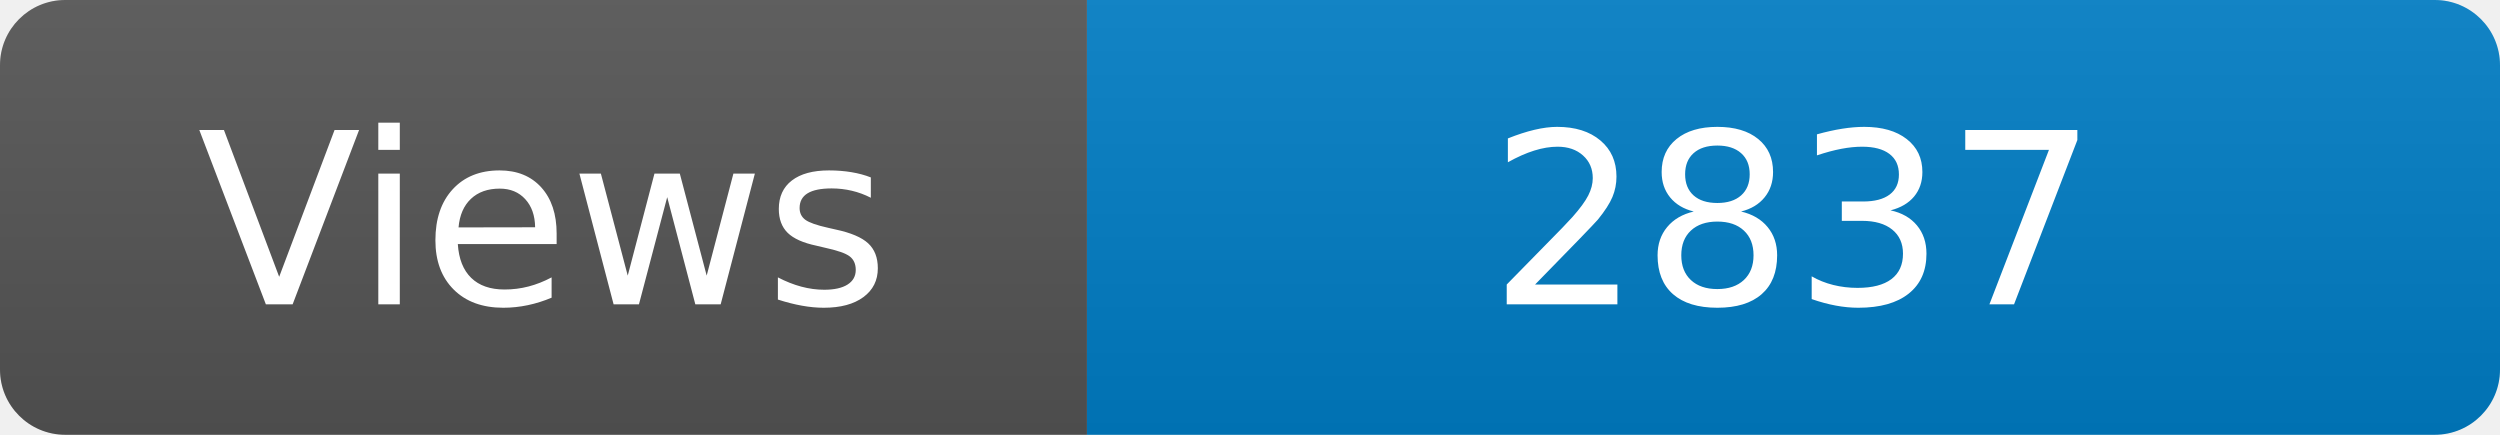
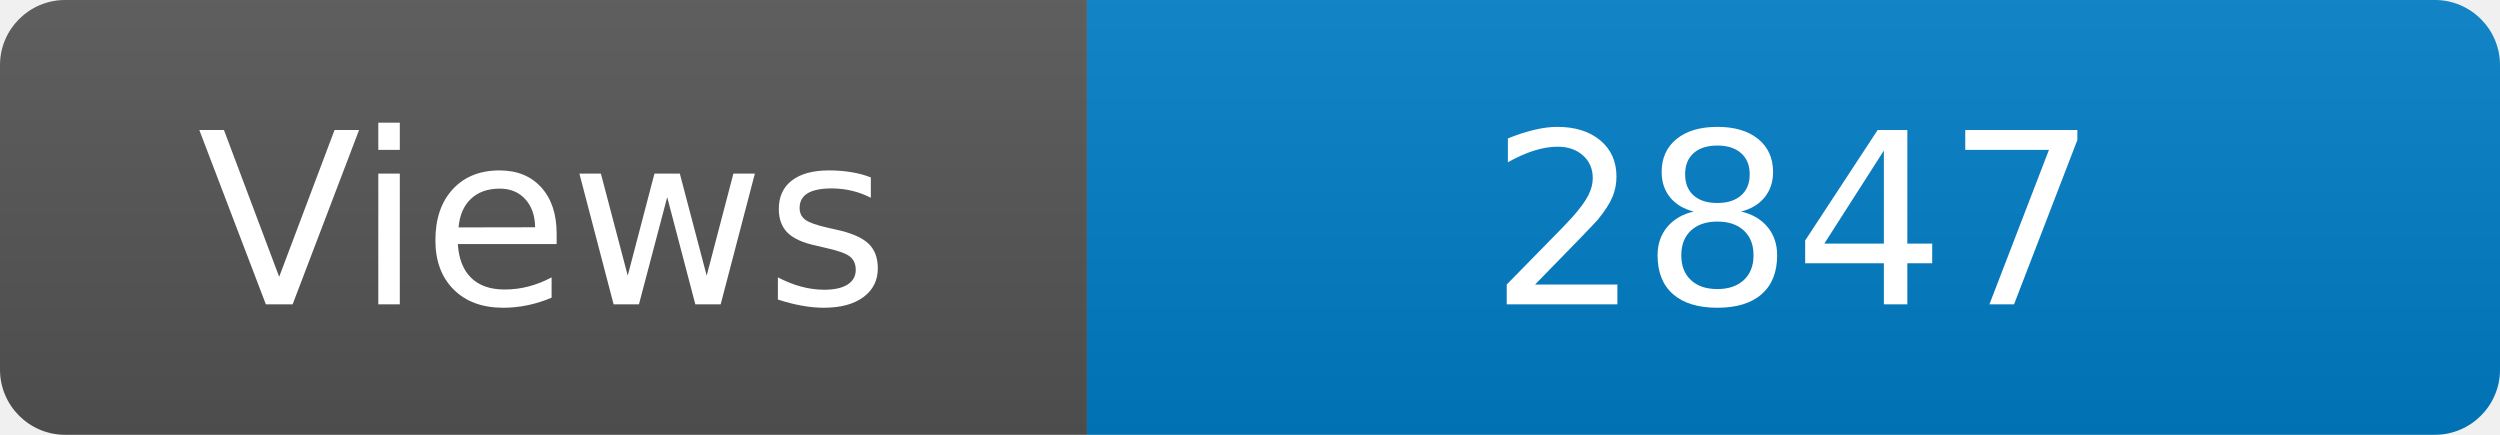
<svg xmlns="http://www.w3.org/2000/svg" width="115" height="20" role="img" aria-label="Maintained?: yes">
  <linearGradient id="s" x2="0" y2="100%">
    <stop offset="0" stop-color="#bbb" stop-opacity=".1" />
    <stop offset="1" stop-opacity=".1" />
  </linearGradient>
  <clipPath id="r">
    <rect width="115" height="20" rx="3" fill="#fff" />
  </clipPath>
  <g clip-path="url(#r)">
    <rect width="50" height="20" fill="#555" />
    <rect x="50" width="160" height="20" fill="#007ec6" />
    <rect width="115" height="20" fill="url(#s)" />
  </g>
  <g fill="#fff" text-anchor="middle" font-family="Verdana,Geneva,DejaVu Sans,sans-serif" font-size="110">
    <text x="250" y="140" transform="scale(.1)" fill="#fff">Views</text>
-     <text x="825" y="140" transform="scale(.1)" fill="#fff">2837</text>
+     <text x="825" y="140" transform="scale(.1)" fill="#fff">2847</text>
  </g>
</svg>
